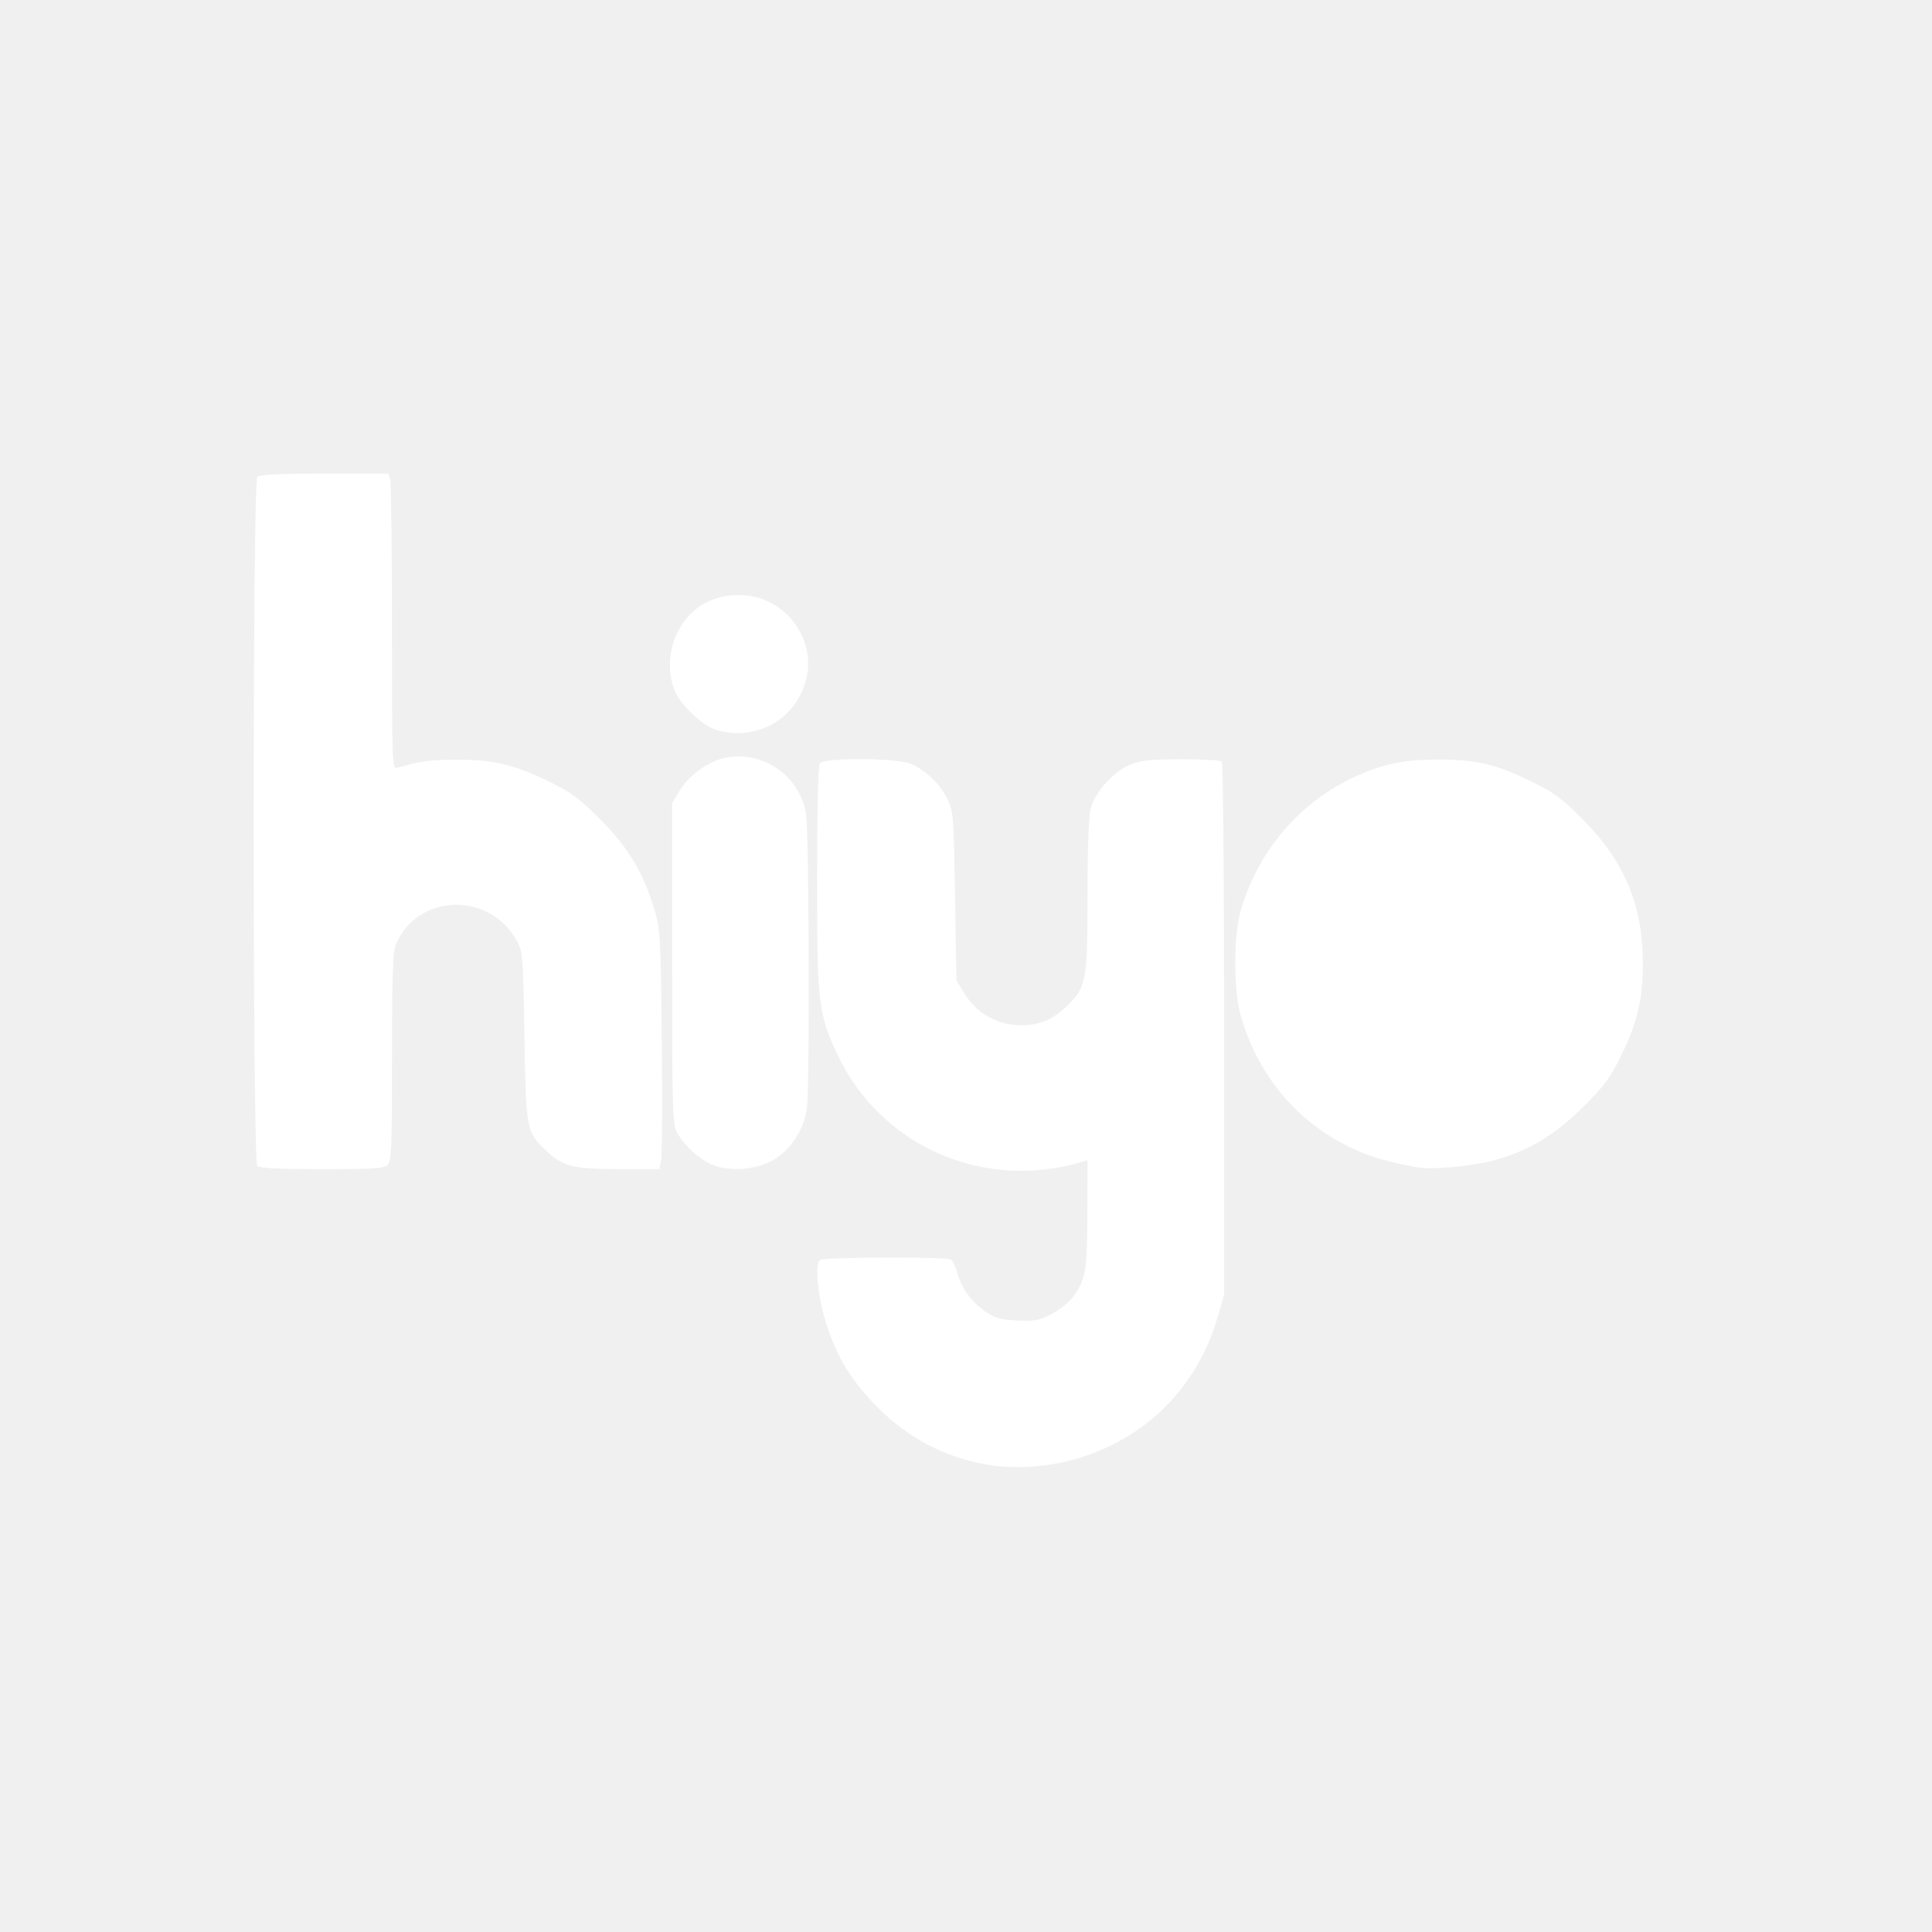
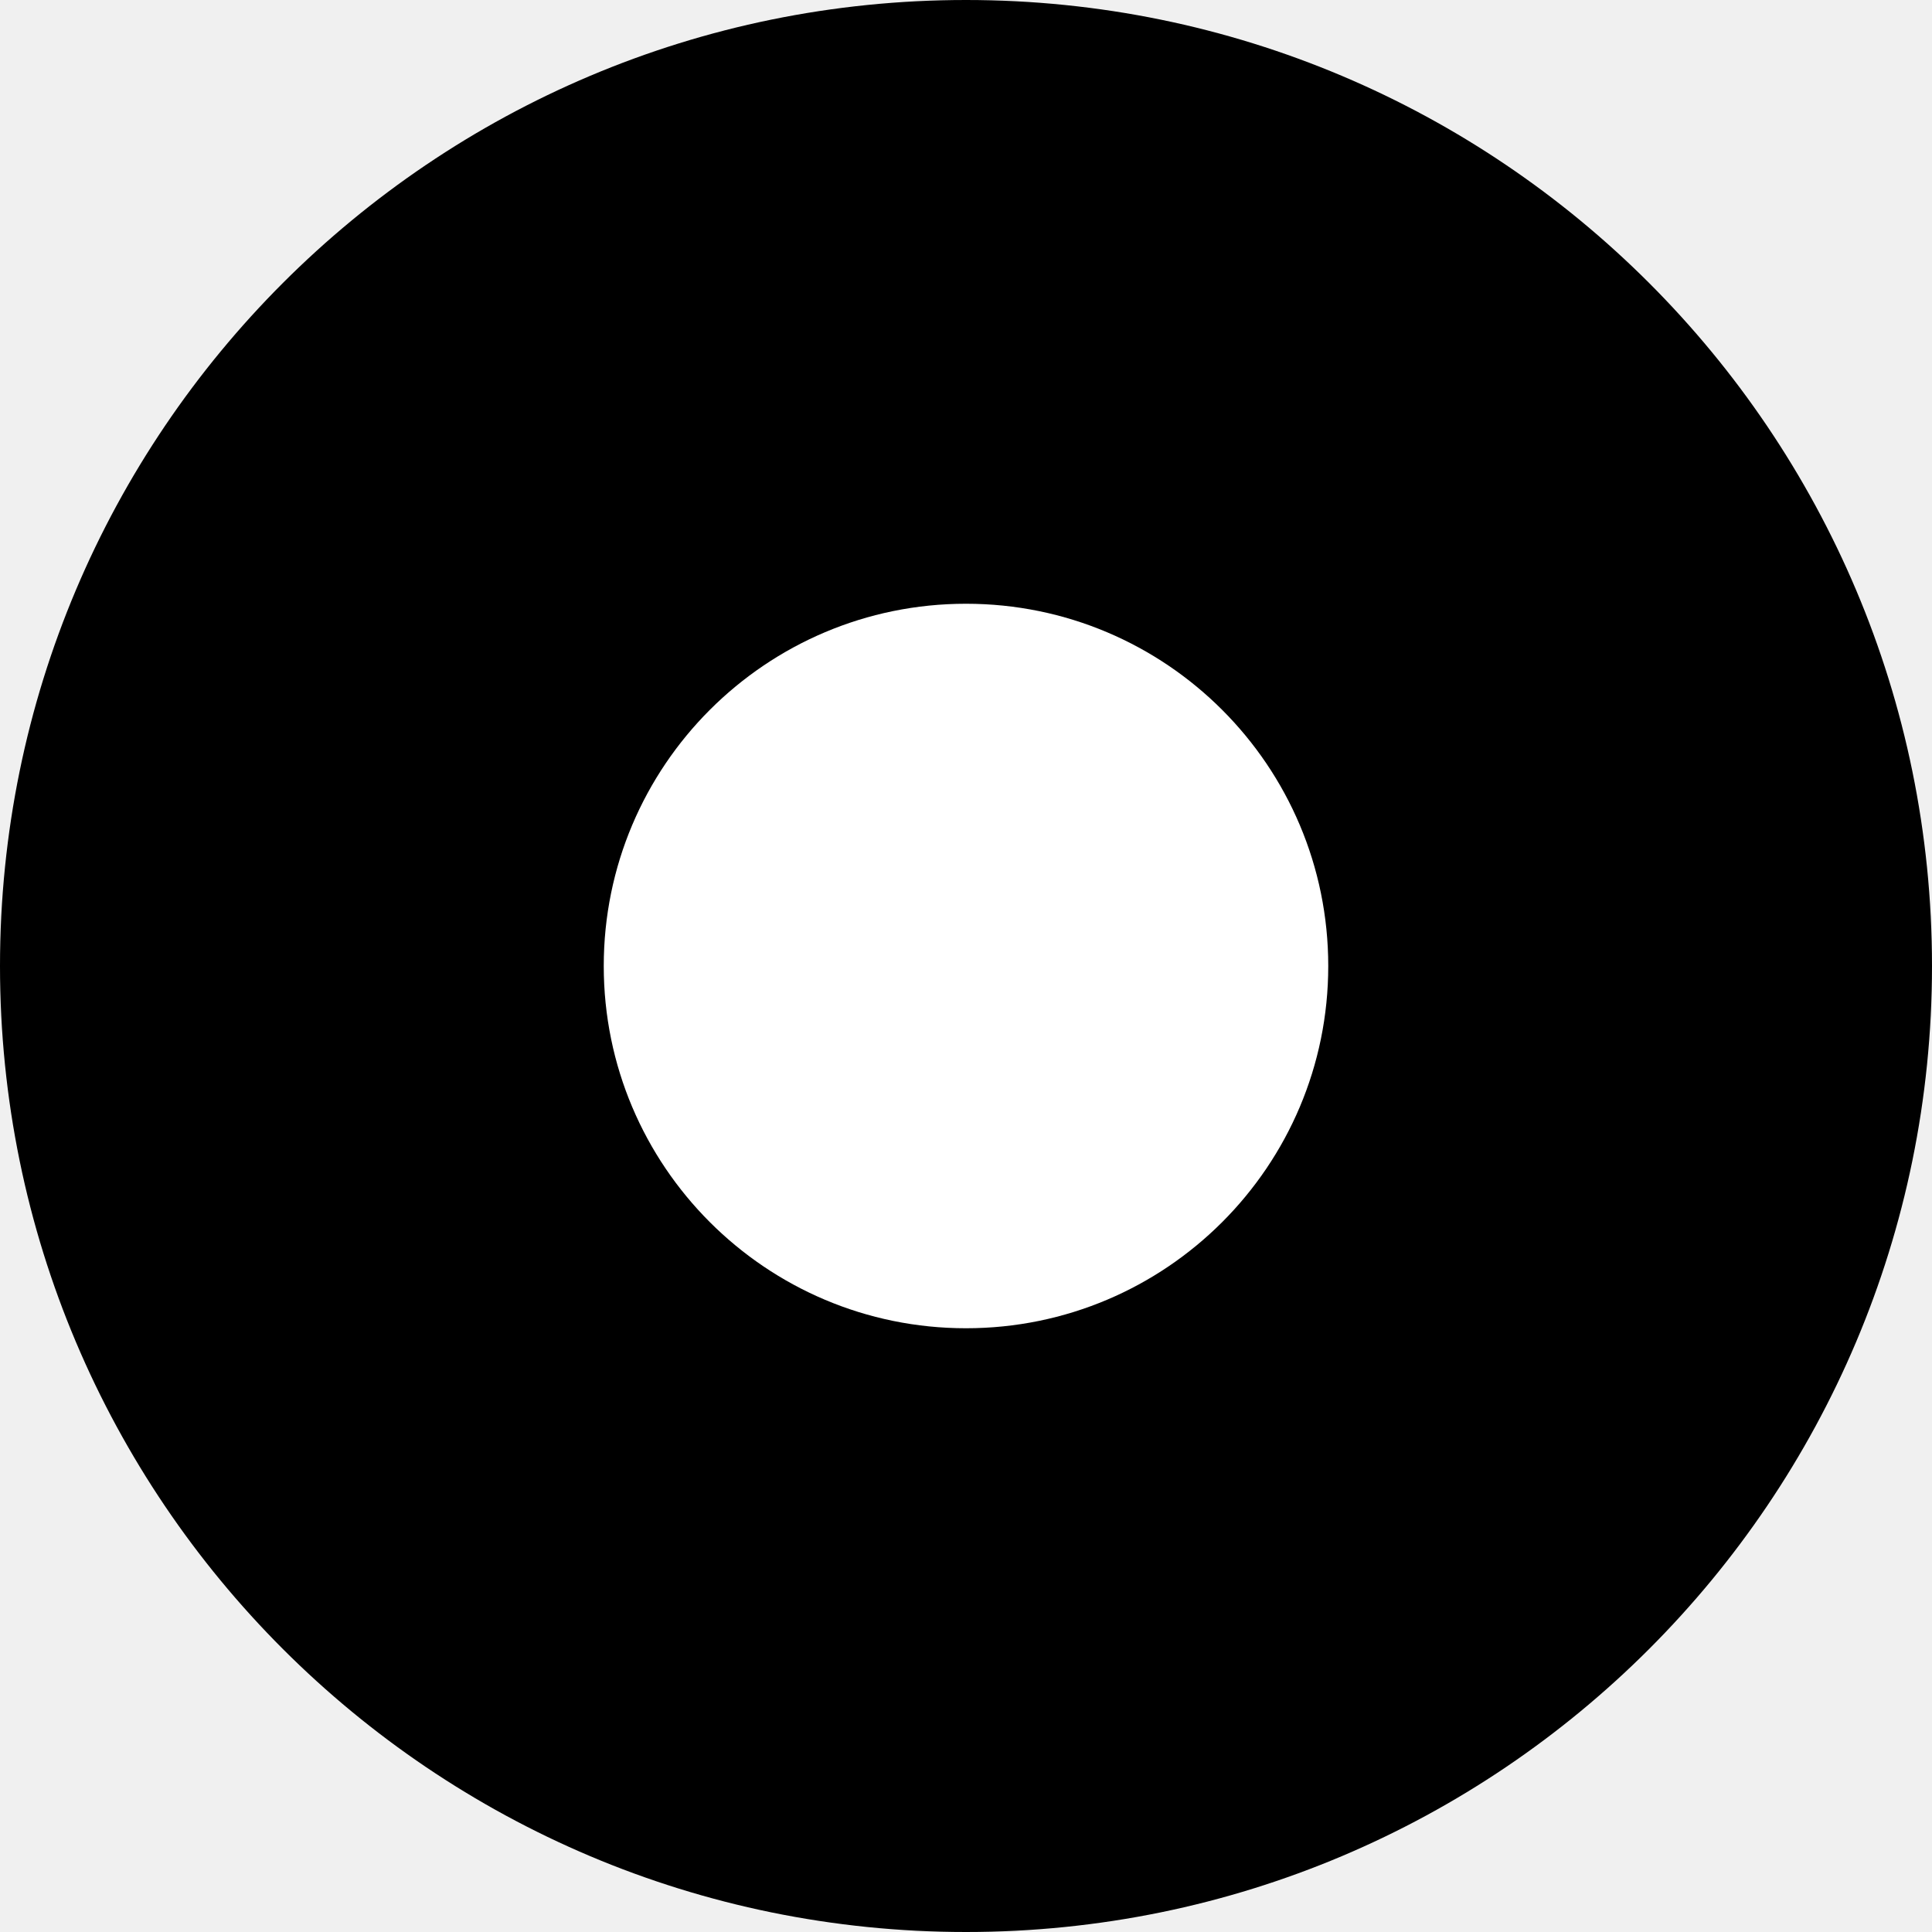
- <svg xmlns="http://www.w3.org/2000/svg" version="1.1" id="svg342" width="933.333" height="933.333" viewBox="0 0 933.333 933.333">
-   <style>
-     @media (prefers-color-scheme: light) {
-       :root {
- 	filter: invert(100%);
-       }
-     }
-    </style>
-   <defs id="defs346" />
-   <g id="g348">
-     <path style="fill:#ffffff;stroke-width:1.333" d="m 472.513,706.732 c -19.547,-4.289 -36.583,-14.069 -50.756,-29.138 -11.014,-11.71 -16.807,-21.225 -21.876,-35.931 -4.601,-13.35 -6.608,-31.144 -3.718,-32.974 2.242,-1.42 61.265,-1.612 63.271,-0.206 0.769,0.539 2.115,3.434 2.99,6.434 2.222,7.615 6.672,13.758 13.382,18.474 4.838,3.4 7.241,4.104 15.426,4.517 8.365,0.422 10.628,0.017 16.5,-2.959 3.743,-1.897 8.413,-5.556 10.377,-8.132 6.368,-8.349 7.138,-12.68 7.201,-40.511 l 0.059,-25.822 -3,0.888 c -47.494,14.063 -96.931,-7.722 -117.8,-51.911 -9.266,-19.621 -9.87,-24.869 -9.847,-85.61 0.012,-31.307 0.541,-53.876 1.291,-55.056 1.852,-2.914 37.287,-2.701 44.119,0.265 7.076,3.072 13.995,9.719 17.479,16.794 2.975,6.04 3.115,7.797 3.757,47.051 l 0.667,40.777 4.035,6.522 c 5.171,8.358 13.833,13.831 23.446,14.816 10.398,1.065 17.727,-1.377 25.25,-8.413 10.076,-9.425 10.602,-12.108 10.602,-54.124 0,-22.167 0.573,-38.115 1.503,-41.807 2.038,-8.095 11.311,-18.277 19.534,-21.45 4.988,-1.925 10.082,-2.429 24.514,-2.429 10.02,0 18.72,0.5 19.333,1.111 0.614,0.611 1.116,58.811 1.116,129.333 V 625.463 l -3.071,10.607 c -8.218,28.383 -26.895,50.565 -52.929,62.86 -19.768,9.336 -42.824,12.198 -62.856,7.802 z M 124.302,563.197 c -2.324,-2.324 -2.324,-330.476 0,-332.8 1.152,-1.152 10.247,-1.6 32.511,-1.6 h 30.911 l 0.804,3 c 0.442,1.65 0.812,33.79 0.822,71.423 0.017,64.529 0.151,68.385 2.352,67.746 11.333,-3.289 16.227,-3.959 29,-3.967 17.937,-0.012 27.508,2.272 44.667,10.66 10.747,5.254 14.497,8.032 24.747,18.332 13.429,13.495 20.747,25.719 26.049,43.51 2.803,9.405 3.001,12.944 3.539,63.123 0.313,29.238 0.189,55.188 -0.276,57.667 l -0.846,4.507 -18.94,-0.008 c -22.479,-0.009 -27.357,-1.146 -34.952,-8.147 -10.52,-9.696 -10.568,-9.934 -11.321,-55.845 -0.63,-38.44 -0.824,-40.959 -3.545,-46 -13.146,-24.363 -48.174,-23.393 -58.657,1.624 -1.4,3.341 -1.798,15.345 -1.798,54.238 0,43.629 -0.265,50.213 -2.095,52.043 -1.779,1.779 -6.567,2.095 -31.733,2.095 -21.274,0 -30.09,-0.452 -31.238,-1.6 z m 219.037,-0.825 c -6.183,-2.89 -13.034,-9.338 -16.343,-15.384 -2.096,-3.829 -2.294,-10.893 -2.294,-81.63 v -77.438 l 4.048,-6.562 c 4.748,-7.697 14.979,-14.479 23.584,-15.633 17.481,-2.345 33.695,9.462 37.012,26.951 1.483,7.819 1.903,130.71 0.487,142.499 -1.186,9.877 -7.443,19.818 -15.667,24.891 -8.452,5.214 -22.376,6.255 -30.826,2.306 z m 342.03,1.66 c -19.32,-3.316 -31.127,-7.584 -44.183,-15.97 -20.434,-13.125 -35.306,-33.718 -42,-58.158 -3.214,-11.735 -3.229,-37.385 -0.028,-49.108 7.689,-28.159 27.685,-52.324 53.506,-64.661 14.65,-7 24.579,-9.171 42.039,-9.193 18.588,-0.023 27.81,2.154 45.333,10.702 10.797,5.267 14.444,7.973 24.707,18.332 19.964,20.151 28.79,41.159 28.912,68.82 0.079,17.744 -2.546,28.991 -10.581,45.333 -5.261,10.701 -8.101,14.529 -18.299,24.667 -13.923,13.84 -27.273,21.704 -44.193,26.031 -10.286,2.631 -28.76,4.312 -35.212,3.205 z M 345.599,352.438 c -6.401,-2.048 -16.881,-12.015 -19.591,-18.631 -3.558,-8.689 -3.115,-19.315 1.171,-28.076 5.811,-11.878 16.303,-18.268 29.994,-18.268 20.907,0 37.076,19.949 32.441,40.026 -4.602,19.939 -24.474,31.202 -44.016,24.948 z" id="path398" />
-   </g>
+ <svg xmlns="http://www.w3.org/2000/svg" version="1.1" viewBox="0 0 64 64">
+   <circle cx="32" cy="32" r="32" fill="black" />
+   <circle cx="32" cy="32" r="12" fill="white" />
</svg>
